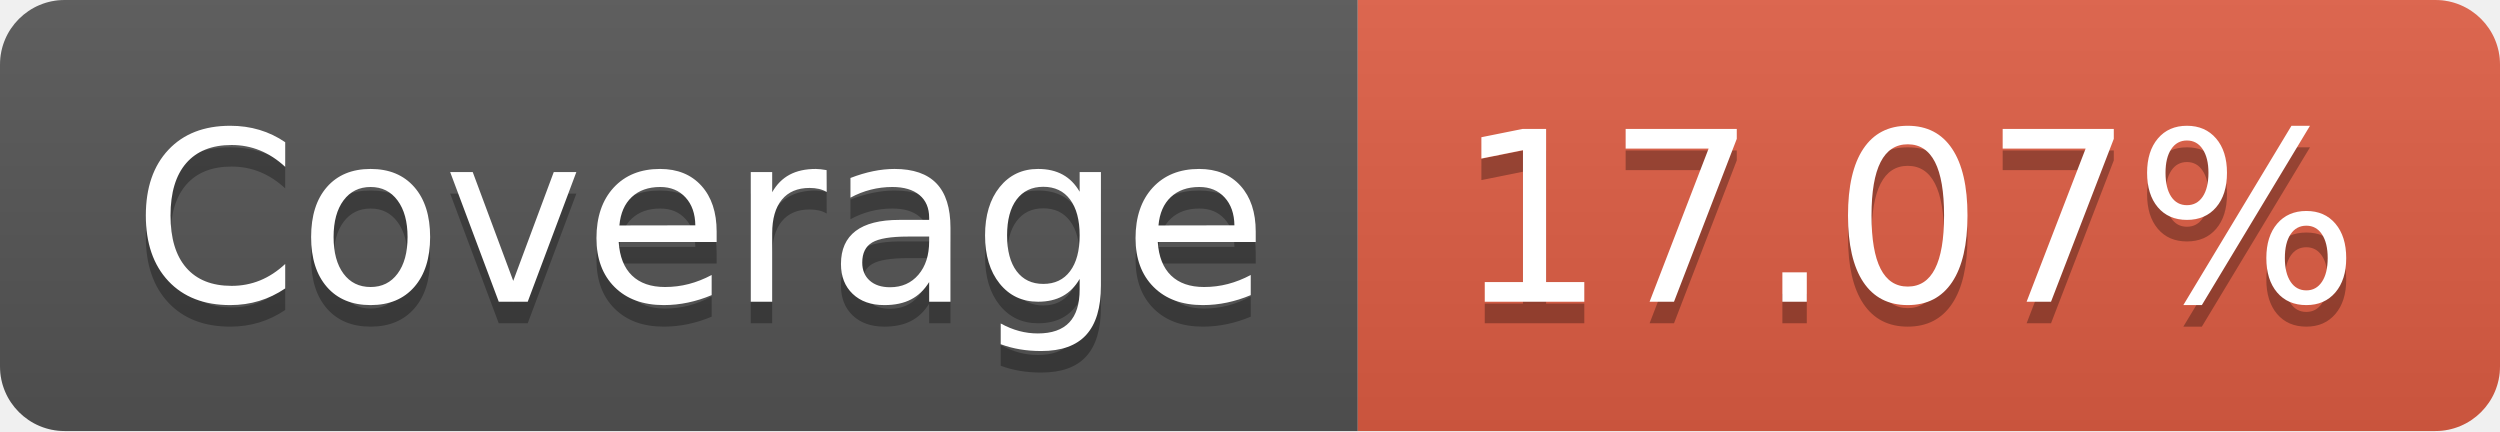
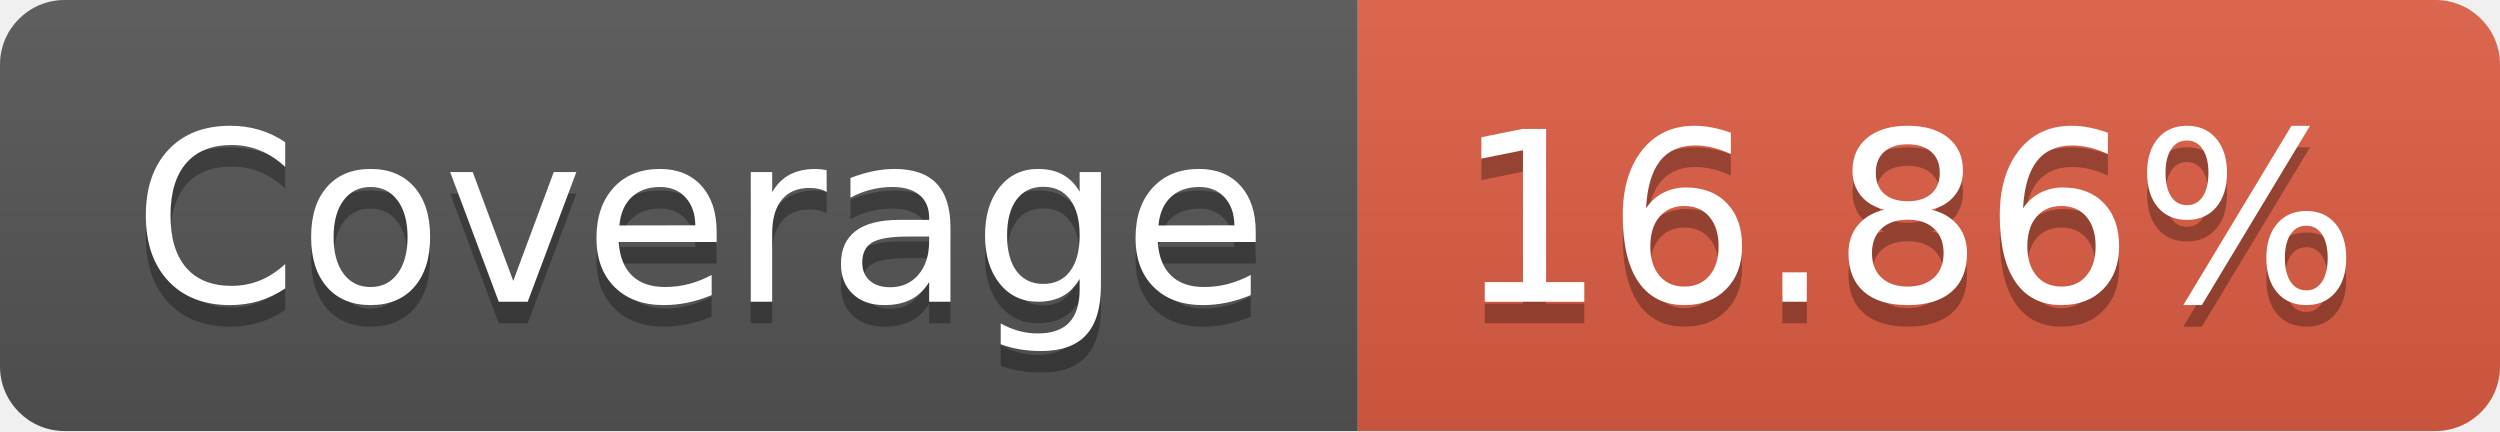
- <svg xmlns="http://www.w3.org/2000/svg" width="116" height="20" role="img" aria-label="Coverage: 17.07%">
+ <svg xmlns="http://www.w3.org/2000/svg" width="116" height="20" role="img" aria-label="Coverage: 16.86%">
  <linearGradient id="s" x2="0" y2="100%">
    <stop offset="0" stop-color="#bbb" stop-opacity=".1" />
    <stop offset="1" stop-opacity=".1" />
  </linearGradient>
  <clipPath id="r">
    <rect width="116" height="20" rx="3" fill="#fff" />
  </clipPath>
  <g clip-path="url(#r)">
    <rect width="63" height="20" fill="#555" />
    <rect x="63" width="53" height="20" fill="#e05d44" />
    <rect width="116" height="20" fill="url(#s)" />
  </g>
  <g fill="#fff" text-anchor="middle" font-family="Verdana,Geneva,DejaVu Sans,sans-serif" text-rendering="geometricPrecision" font-size="110">
    <text aria-hidden="true" x="325" y="150" fill="#010101" fill-opacity=".3" transform="scale(.1)" textLength="530">Coverage</text>
    <text x="325" y="140" transform="scale(.1)" fill="#fff" textLength="530">Coverage</text>
-     <text aria-hidden="true" x="885" y="150" fill="#010101" fill-opacity=".3" transform="scale(.1)" textLength="430">17.07%</text>
-     <text x="885" y="140" transform="scale(.1)" fill="#fff" textLength="430">17.07%</text>
+     <text aria-hidden="true" x="885" y="150" fill="#010101" fill-opacity=".3" transform="scale(.1)" textLength="430">16.86%</text>
+     <text x="885" y="140" transform="scale(.1)" fill="#fff" textLength="430">16.86%</text>
  </g>
</svg>
